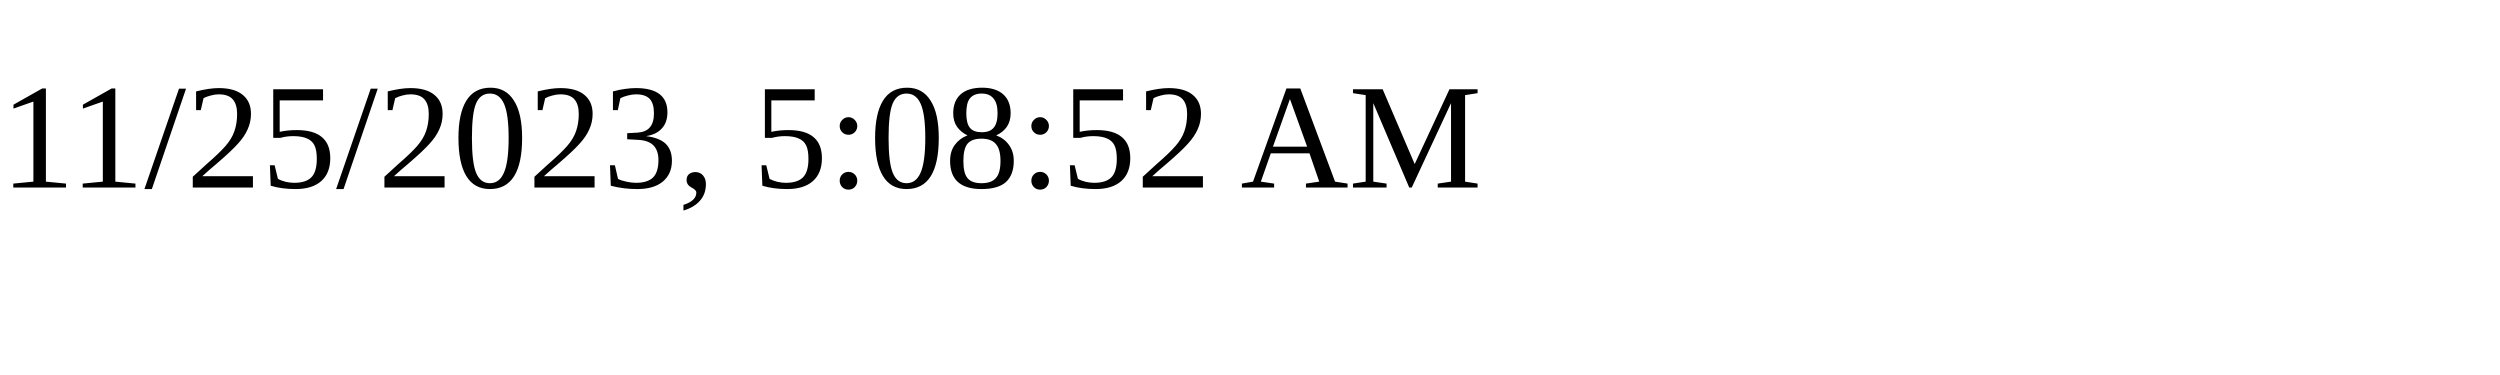
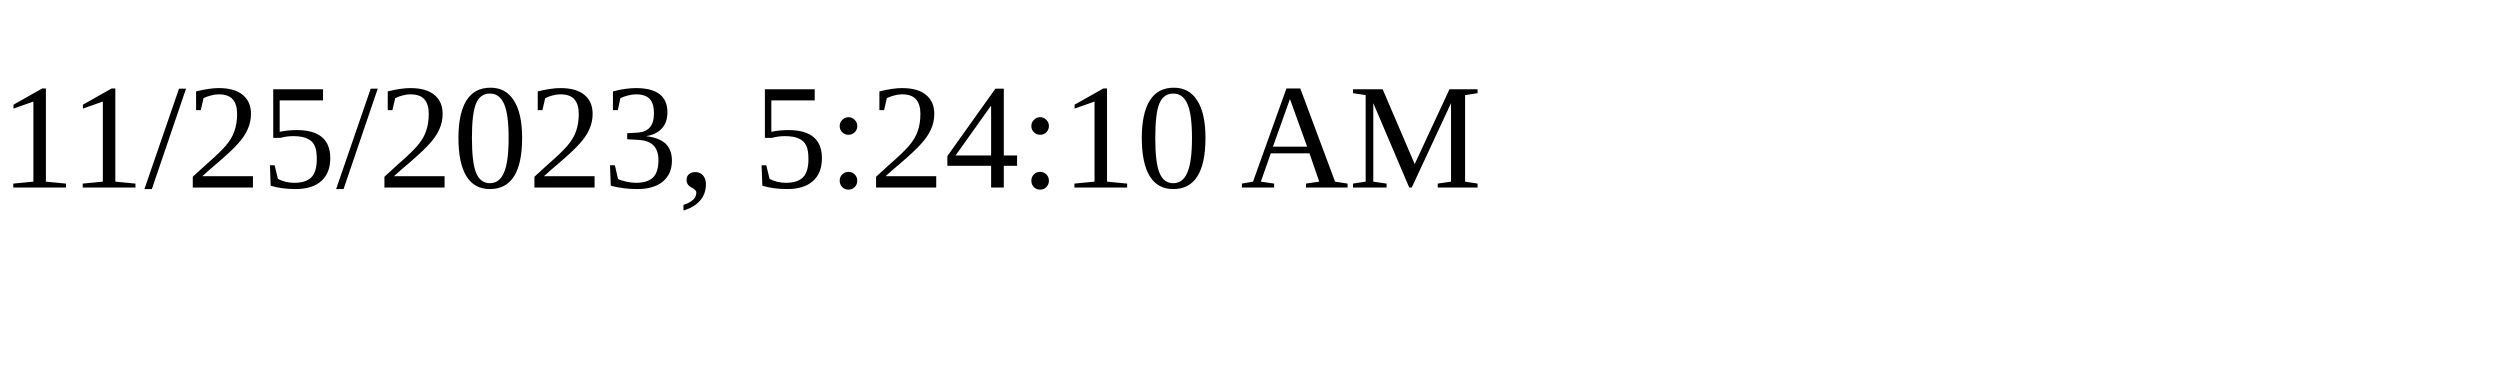
<svg xmlns="http://www.w3.org/2000/svg" height="30" width="200">
-   <text x="0" y="15">11/25/2023, 5:08:52 AM</text>
+   <text x="0" y="15">11/25/2023, 5:24:10 AM</text>
</svg>
